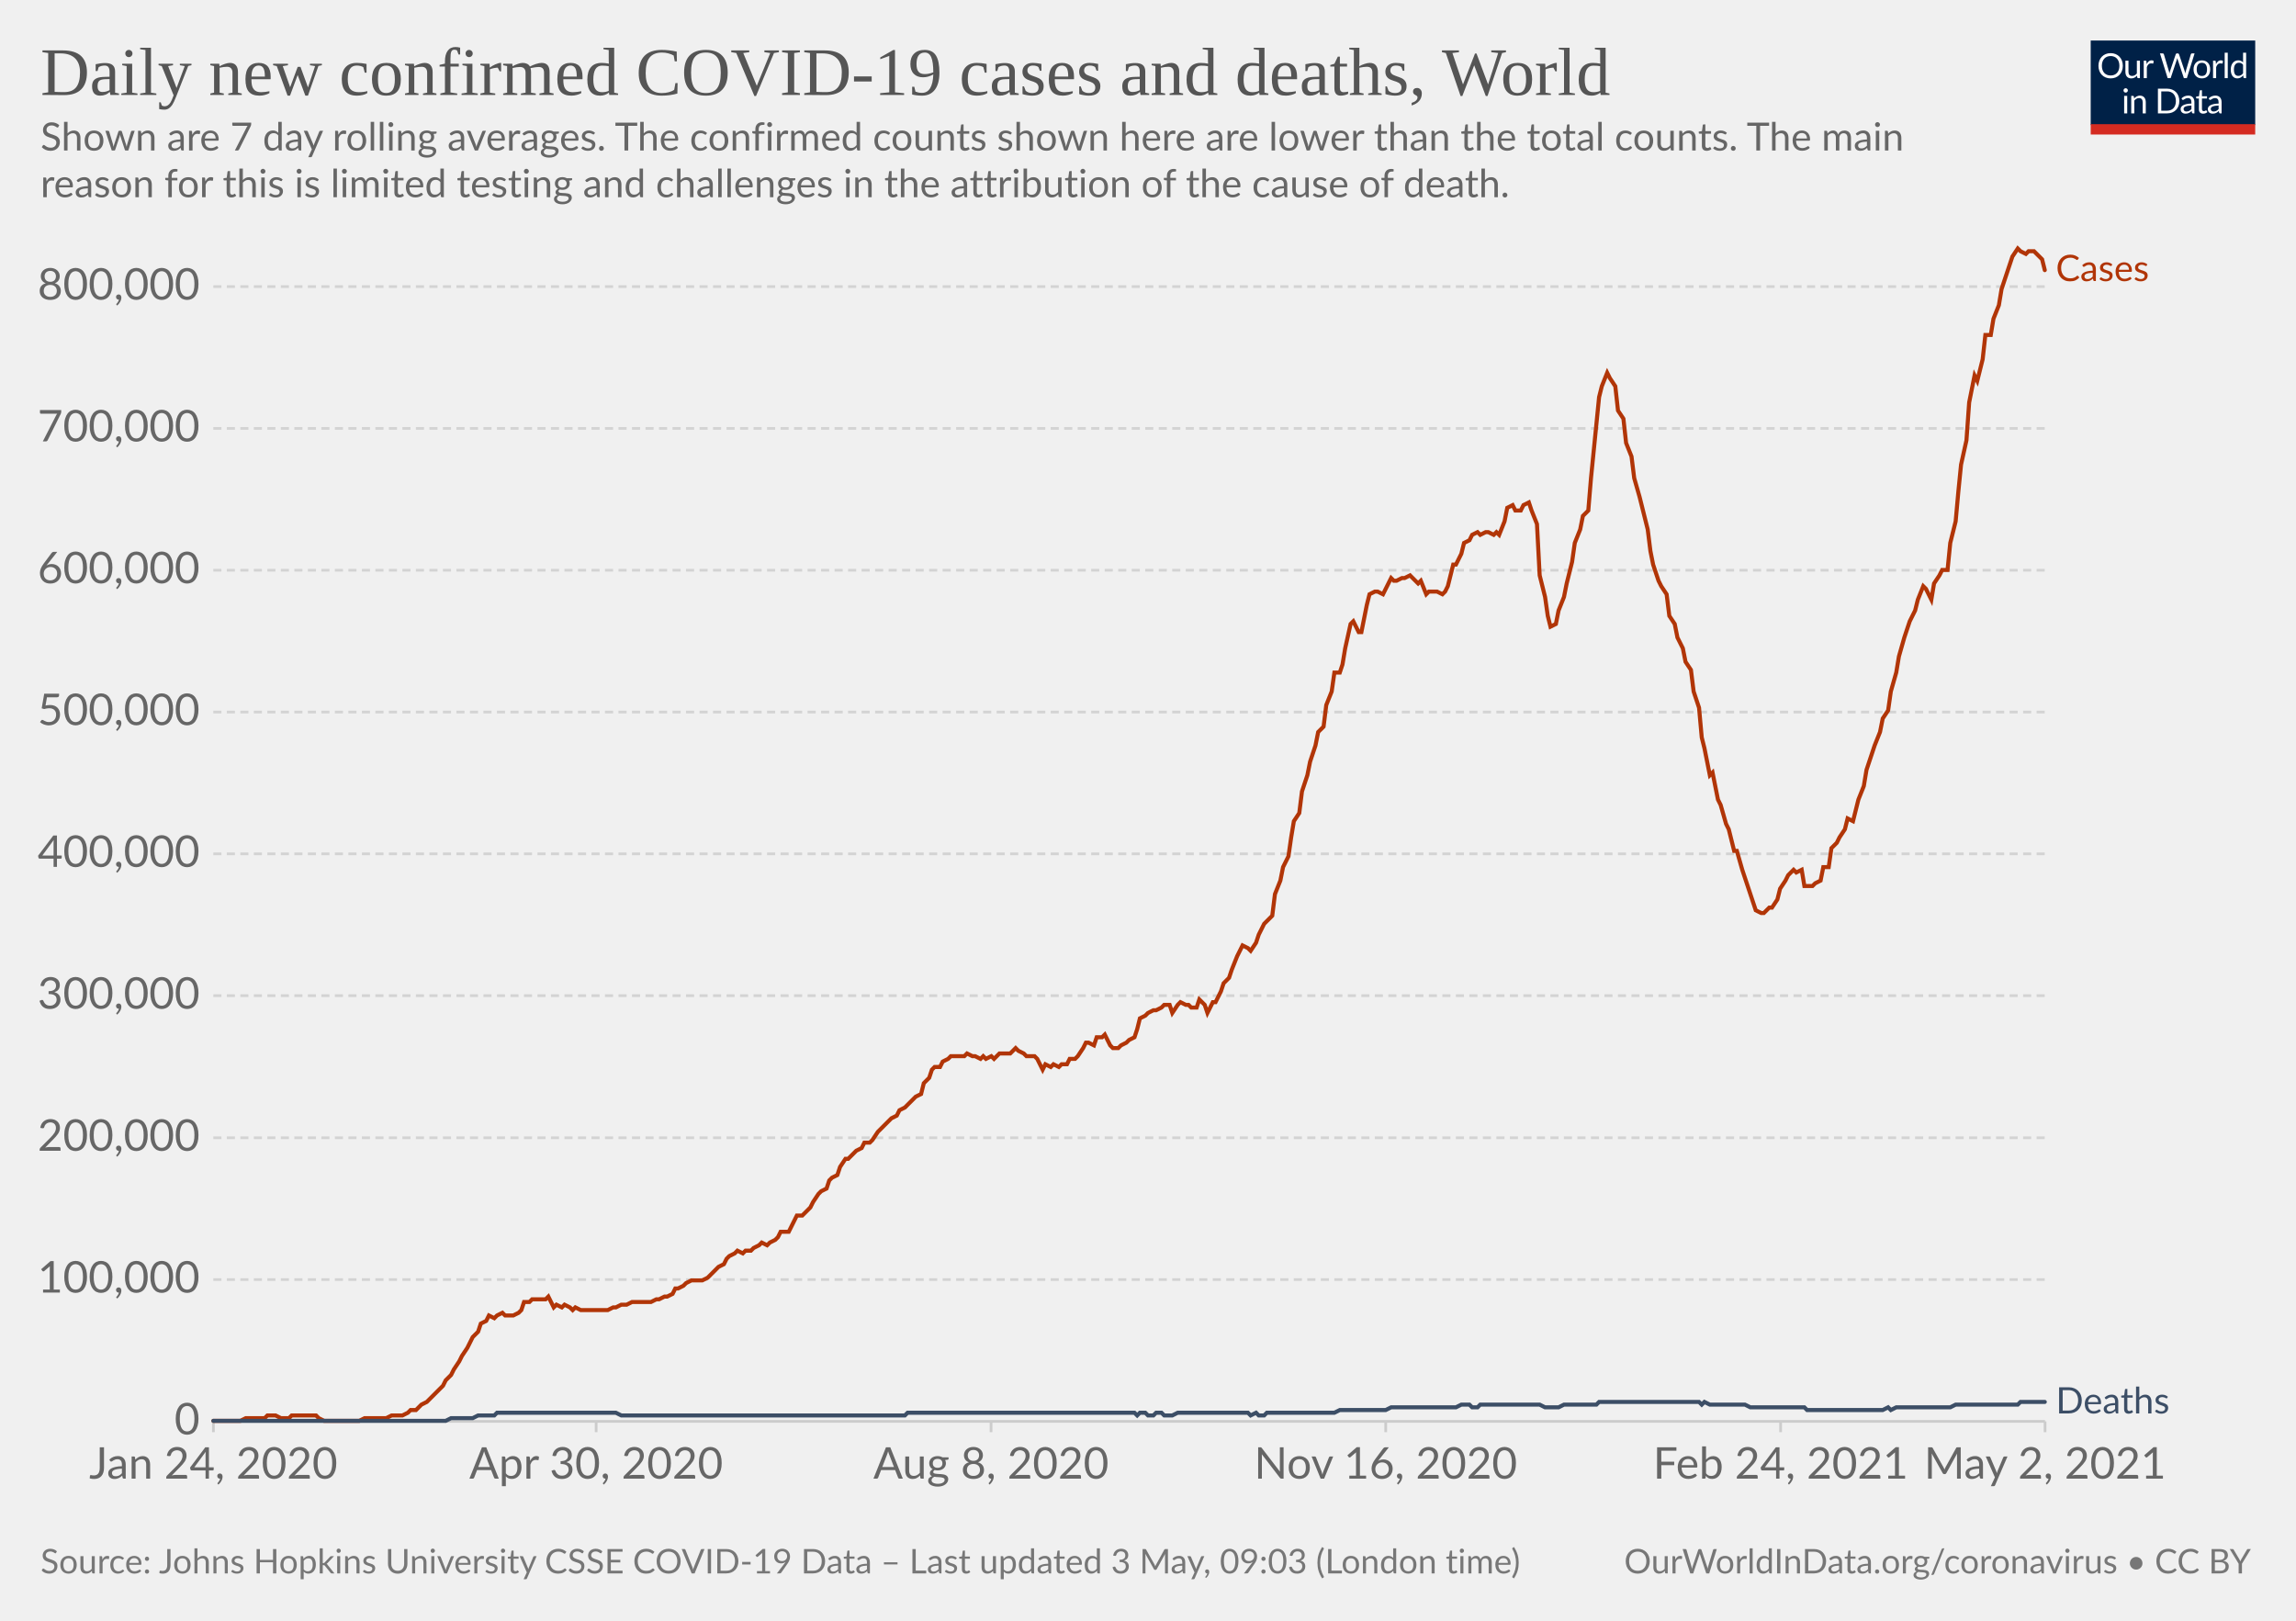
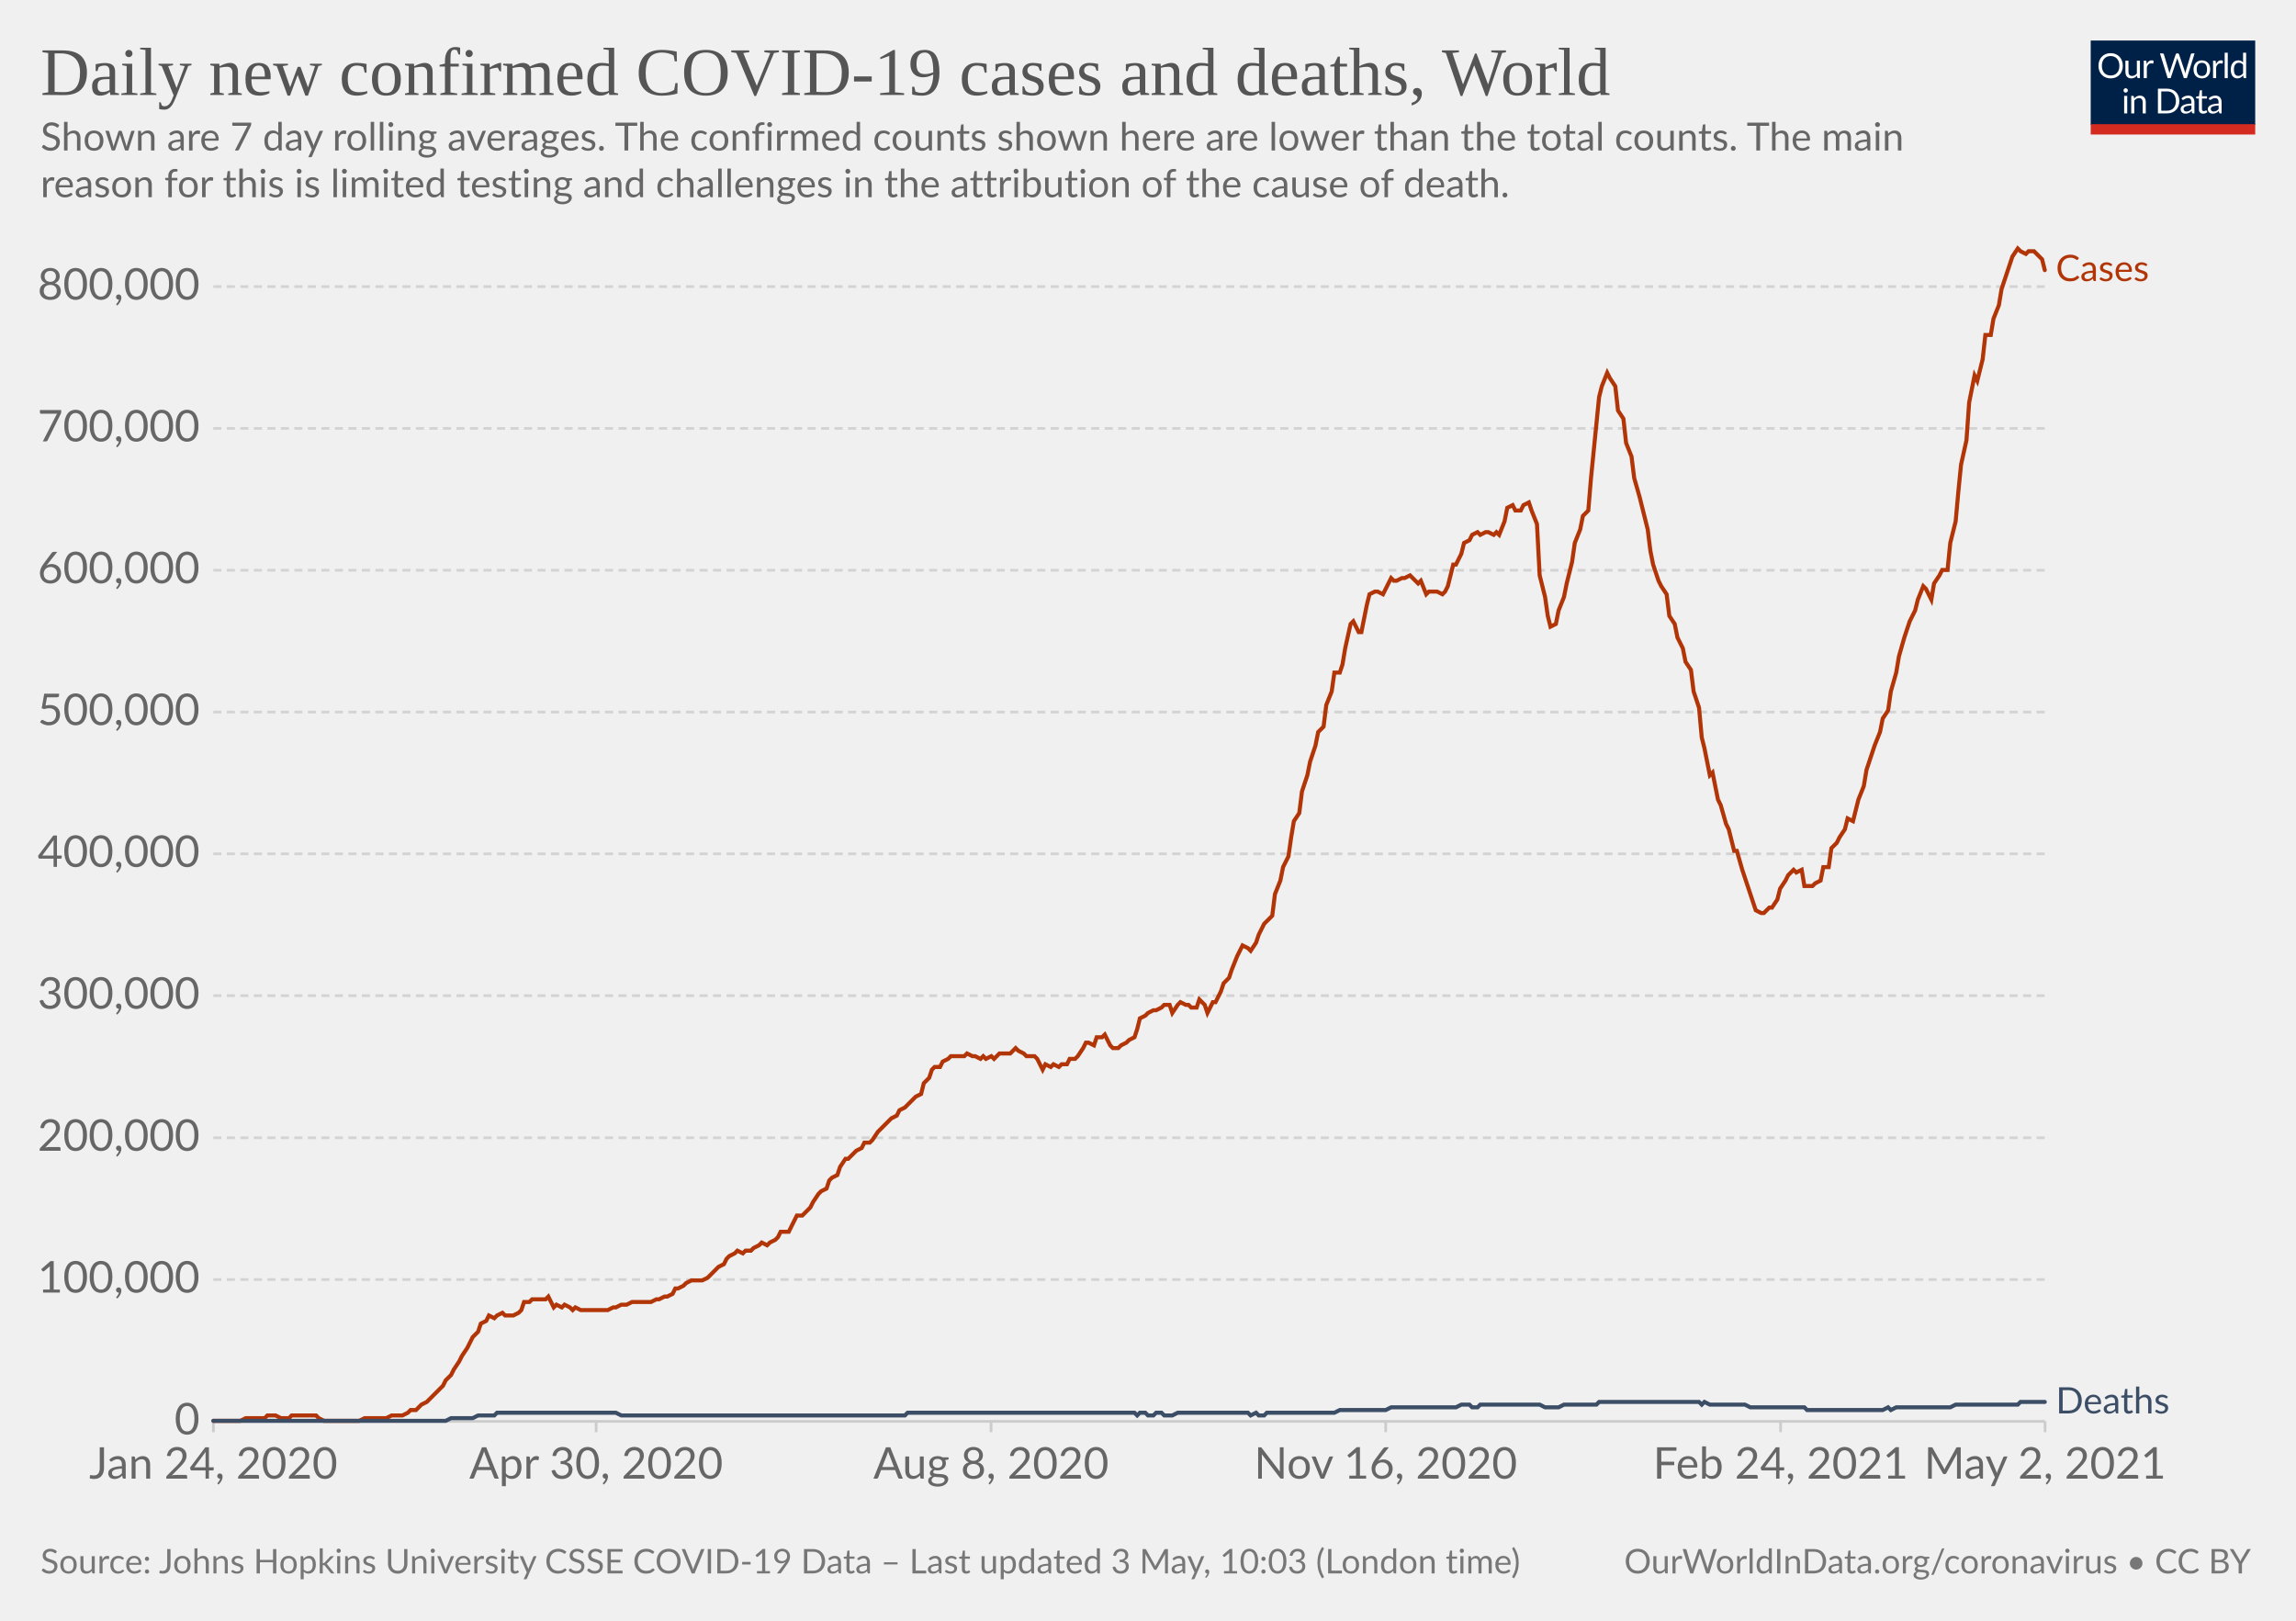
<svg xmlns="http://www.w3.org/2000/svg" version="1.1" style="background-color:#fff;-webkit-font-smoothing:antialiased" width="850" height="600" viewBox="0 0 850 600" font-family="Lato,'Helvetica Neue',Helvetica,Arial,sans-serif" font-size="18" text-rendering="optimizeLegibility">
  <g class="HeaderView">
    <g transform="matrix(.29 0 0 .29 774 15)">
      <svg className="owidLog" width="210" height="120" viewBox="0 0 210 120" fill="none">
        <g clip-path="url(#clip0)">
          <path d="M0 0h210v107.89H0V0z" fill="#002147" />
          <path d="M40.98 32.25c0 2.36-.38 4.53-1.12 6.51a14.26 14.26 0 01-8.1 8.4c-1.9.78-4.02 1.17-6.34 1.17a16.6 16.6 0 01-6.33-1.17 14.31 14.31 0 01-8.08-8.4 18.29 18.29 0 01-1.12-6.51c0-2.36.38-4.53 1.12-6.5.75-1.97 1.8-3.67 3.17-5.1a14.32 14.32 0 014.9-3.34c1.92-.8 4.03-1.19 6.34-1.19 2.32 0 4.43.4 6.34 1.19 1.92.8 3.56 1.9 4.93 3.34a14.87 14.87 0 013.17 5.1 18.1 18.1 0 011.12 6.5zm-4.38 0c0-1.94-.26-3.68-.8-5.22a10.91 10.91 0 00-2.24-3.89 9.68 9.68 0 00-3.52-2.46 11.95 11.95 0 00-4.62-.86c-1.68 0-3.21.28-4.6.86a9.88 9.88 0 00-3.54 2.46 10.91 10.91 0 00-2.24 3.9c-.53 1.53-.8 3.27-.8 5.2 0 1.94.27 3.68.8 5.22a11.17 11.17 0 002.24 3.9 10.01 10.01 0 003.55 2.44c1.38.56 2.9.83 4.6.83s3.24-.27 4.61-.83a9.8 9.8 0 003.52-2.44 11.17 11.17 0 002.25-3.9c.53-1.54.8-3.28.8-5.21zm26.22-6.54V48H60.5c-.56 0-.9-.27-1.05-.81l-.31-2.4a12.45 12.45 0 01-3.26 2.6c-1.2.64-2.58.96-4.13.96-1.22 0-2.3-.2-3.24-.6a6.52 6.52 0 01-2.33-1.7 7.37 7.37 0 01-1.43-2.67c-.3-1.04-.46-2.2-.46-3.45V25.7h3.91v14.22c0 1.68.38 2.99 1.15 3.91.77.93 1.96 1.39 3.54 1.39 1.16 0 2.24-.27 3.23-.82a10.42 10.42 0 002.8-2.28V25.7h3.91zm8.61 4.47a9.94 9.94 0 012.6-3.56 5.64 5.64 0 013.76-1.3c.47 0 .92.05 1.34.15.44.1.83.27 1.17.49l-.3 2.92c-.09.37-.3.55-.66.55-.2 0-.5-.04-.9-.13a6.21 6.21 0 00-3.24.18 4.23 4.23 0 00-1.47.92c-.42.4-.81.9-1.17 1.5-.33.58-.64 1.26-.92 2.02V48H67.7V25.71h2.25c.42 0 .72.08.88.25.16.16.27.44.33.83l.26 3.39zm61.16-13.7L122.75 48h-3.82l-7.99-24.05a21.95 21.95 0 01-.42-1.58 38.36 38.36 0 01-.44 1.58L102.05 48h-3.83L88.4 16.47h3.54c.38 0 .7.1.95.29.26.2.43.43.5.73l6.52 21.9.28 1.28.29 1.46.3-1.46.38-1.27 7.41-21.91c.1-.25.26-.48.51-.69.27-.22.58-.33.95-.33h1.23c.38 0 .69.1.92.29a1.77 1.77 0 01.53.73l7.4 21.9a28.4 28.4 0 01.68 2.62 29.52 29.52 0 01.52-2.61l6.54-21.91a1.31 1.31 0 01.48-.7c.27-.21.58-.32.95-.32h3.32zm9.35 8.88c1.63 0 3.1.27 4.4.82a9.43 9.43 0 015.46 5.94c.5 1.4.74 2.98.74 4.73 0 1.76-.25 3.34-.74 4.75a9.43 9.43 0 01-5.46 5.92c-1.3.52-2.77.79-4.4.79-1.64 0-3.12-.27-4.44-.8a9.42 9.42 0 01-3.35-2.3c-.92-1-1.63-2.2-2.13-3.61-.49-1.41-.73-3-.73-4.75s.24-3.33.73-4.73c.5-1.43 1.2-2.64 2.13-3.63a9.4 9.4 0 013.35-2.31c1.32-.55 2.8-.82 4.44-.82zm0 19.89c2.2 0 3.84-.73 4.93-2.2 1.08-1.48 1.63-3.54 1.63-6.18 0-2.66-.55-4.72-1.63-6.2-1.09-1.49-2.73-2.23-4.93-2.23-1.12 0-2.09.2-2.93.57a5.71 5.71 0 00-2.06 1.65 7.5 7.5 0 00-1.24 2.67c-.26 1.04-.4 2.22-.4 3.54 0 2.64.55 4.7 1.64 6.18 1.1 1.47 2.76 2.2 4.99 2.2zm17.97-15.07a9.94 9.94 0 012.6-3.56 5.64 5.64 0 013.76-1.3c.47 0 .91.05 1.34.15.44.1.83.27 1.16.49l-.28 2.92c-.09.37-.31.55-.66.55-.2 0-.5-.04-.9-.13a6.2 6.2 0 00-3.24.18 4.23 4.23 0 00-1.47.92c-.43.4-.82.9-1.17 1.5a13.1 13.1 0 00-.92 2.02V48h-3.94V25.71h2.24c.43 0 .72.08.88.25.17.16.28.44.33.83l.27 3.39zm15.04-14.59V48h-3.92V15.6h3.92zm19.55 15.43a6.22 6.22 0 00-2.38-2.05 6.7 6.7 0 00-2.86-.6c-2.07 0-3.66.75-4.77 2.23-1.12 1.48-1.68 3.6-1.68 6.33 0 1.46.13 2.7.38 3.74a7.29 7.29 0 001.1 2.56 4.35 4.35 0 001.78 1.45c.7.3 1.5.46 2.4.46 1.29 0 2.41-.3 3.36-.88a9.6 9.6 0 002.67-2.49V31.02zm3.91-15.43V48h-2.33c-.56 0-.9-.27-1.06-.81l-.35-2.71a12.13 12.13 0 01-3.25 2.77 8.28 8.28 0 01-4.23 1.06 7.31 7.31 0 01-6.14-2.9c-.73-.96-1.3-2.15-1.69-3.57a18.35 18.35 0 01.07-9.48 11.29 11.29 0 011.89-3.7 8.7 8.7 0 017.06-3.34 7.96 7.96 0 016.12 2.62V15.59h3.91zM46.61 70.71V93H42.7V70.71h3.91zm.84-7c0 .39-.08.75-.24 1.09a2.81 2.81 0 01-1.52 1.47 2.67 2.67 0 01-2.16 0 2.9 2.9 0 01-1.45-1.47 2.67 2.67 0 010-2.16c.15-.35.35-.65.6-.9.25-.27.53-.47.85-.62a2.67 2.67 0 012.16 0c.35.15.65.35.9.62.27.25.47.55.62.9.16.34.24.7.24 1.08zm7.97 10.24c.49-.54 1-1.04 1.54-1.48a9.85 9.85 0 013.66-1.84 8.96 8.96 0 015.43.35c.94.4 1.72.97 2.33 1.71a7.36 7.36 0 011.43 2.67c.32 1.04.49 2.19.49 3.45V93h-3.94V78.81c0-1.69-.4-3-1.17-3.92-.76-.93-1.93-1.4-3.5-1.4a6.6 6.6 0 00-3.25.83c-1 .56-1.92 1.31-2.77 2.27V93h-3.94V70.71h2.35c.56 0 .9.28 1.04.82l.3 2.42zm57.7 3.3c0 2.36-.37 4.5-1.11 6.44a14.3 14.3 0 01-3.17 4.98 14.1 14.1 0 01-4.93 3.2c-1.9.76-4.02 1.13-6.33 1.13H85.8V61.47h11.77c2.31 0 4.42.39 6.33 1.15a13.8 13.8 0 018.1 8.18 17.75 17.75 0 011.12 6.45zm-4.37 0c0-1.94-.26-3.67-.8-5.2a10.94 10.94 0 00-2.23-3.87 9.57 9.57 0 00-3.53-2.42 12.23 12.23 0 00-4.61-.83h-7.5v24.62h7.5c1.7 0 3.24-.28 4.61-.84a9.7 9.7 0 003.53-2.4 10.94 10.94 0 002.24-3.87c.53-1.53.8-3.26.8-5.2zm19.8 5.72c-1.8.06-3.34.2-4.62.44-1.26.22-2.3.51-3.1.88-.8.36-1.37.8-1.74 1.3-.35.5-.53 1.05-.53 1.67 0 .58.1 1.1.3 1.52a3 3 0 00.76 1.05c.34.27.73.46 1.17.6a6.13 6.13 0 001.45.17 7.28 7.28 0 003.5-.81 11.95 11.95 0 002.82-2.2v-4.62zm-12.65-9.11a12.73 12.73 0 013.98-2.66c1.43-.59 3-.88 4.73-.88 1.25 0 2.36.2 3.33.61a6.81 6.81 0 013.94 4.38c.33 1.04.5 2.19.5 3.43V93h-1.74a1.8 1.8 0 01-.88-.18c-.2-.13-.36-.38-.48-.74l-.44-2.12-1.72 1.46a9.48 9.48 0 01-3.74 1.7c-.69.15-1.46.23-2.3.23-.87 0-1.69-.12-2.45-.35a5.34 5.34 0 01-3.34-2.93 6.64 6.64 0 01-.49-2.64c0-.88.25-1.72.73-2.53a6.33 6.33 0 012.35-2.17c1.09-.63 2.5-1.15 4.25-1.54 1.75-.41 3.89-.65 6.42-.7v-1.75c0-1.73-.37-3.03-1.12-3.91-.75-.9-1.84-1.34-3.28-1.34-.97 0-1.78.12-2.44.37-.64.23-1.2.5-1.7.81l-1.23.82c-.33.23-.67.35-1 .35-.27 0-.5-.07-.69-.2a2.1 2.1 0 01-.48-.53l-.7-1.25zm27.67 19.5c-1.76 0-3.12-.5-4.07-1.48-.94-.98-1.41-2.4-1.41-4.25V74h-2.68a.9.9 0 01-.6-.2c-.16-.14-.24-.36-.24-.66v-1.56l3.65-.46.9-6.89a.9.9 0 01.29-.52.88.88 0 01.62-.22H142v7.67h6.44V74H142v13.38c0 .94.22 1.63.68 2.09.45.45 1.04.68 1.76.68a3.21 3.21 0 001.85-.53l.55-.35c.16-.12.3-.18.41-.18.2 0 .4.13.55.38l1.15 1.87a7.45 7.45 0 01-2.44 1.5 8.53 8.53 0 01-2.95.52zm19.68-10.4c-1.8.07-3.34.21-4.62.45-1.26.22-2.3.51-3.1.88-.8.36-1.37.8-1.74 1.3-.35.5-.53 1.05-.53 1.67 0 .58.1 1.1.3 1.52a2.9 2.9 0 00.76 1.05c.34.27.73.46 1.17.6a6.13 6.13 0 001.45.17 7.3 7.3 0 003.5-.81 12.04 12.04 0 002.82-2.2v-4.62zm-12.65-9.1a12.72 12.72 0 013.99-2.66c1.42-.59 3-.88 4.72-.88 1.25 0 2.36.2 3.33.61a6.81 6.81 0 013.94 4.38c.33 1.04.5 2.19.5 3.43V93h-1.74a1.8 1.8 0 01-.88-.18c-.2-.13-.36-.38-.48-.74l-.44-2.12-1.72 1.46a9.48 9.48 0 01-3.74 1.7c-.69.15-1.46.23-2.3.23-.87 0-1.69-.12-2.45-.35a5.33 5.33 0 01-3.34-2.93 6.62 6.62 0 01-.49-2.64c0-.88.25-1.72.73-2.53a6.33 6.33 0 012.35-2.17c1.09-.63 2.5-1.15 4.25-1.54a31.2 31.2 0 016.42-.7v-1.75c0-1.73-.37-3.03-1.12-3.91-.75-.9-1.84-1.34-3.28-1.34-.97 0-1.78.12-2.44.37-.64.23-1.2.5-1.7.81l-1.22.82c-.34.23-.68.35-1.02.35-.26 0-.49-.07-.68-.2a1.88 1.88 0 01-.48-.53l-.7-1.25zM40.98 32.25c0 2.36-.38 4.53-1.12 6.51a14.26 14.26 0 01-8.1 8.4c-1.9.78-4.02 1.17-6.34 1.17a16.6 16.6 0 01-6.33-1.17 14.31 14.31 0 01-8.08-8.4 18.29 18.29 0 01-1.12-6.51c0-2.36.38-4.53 1.12-6.5.75-1.97 1.8-3.67 3.17-5.1a14.32 14.32 0 014.9-3.34c1.92-.8 4.03-1.19 6.34-1.19 2.32 0 4.43.4 6.34 1.19 1.92.8 3.56 1.9 4.93 3.34a14.87 14.87 0 013.17 5.1 18.1 18.1 0 011.12 6.5zm-4.38 0c0-1.94-.26-3.68-.8-5.22a10.91 10.91 0 00-2.24-3.89 9.68 9.68 0 00-3.52-2.46 11.95 11.95 0 00-4.62-.86c-1.68 0-3.21.28-4.6.86a9.88 9.88 0 00-3.54 2.46 10.91 10.91 0 00-2.24 3.9c-.53 1.53-.8 3.27-.8 5.2 0 1.94.27 3.68.8 5.22a11.17 11.17 0 002.24 3.9 10.01 10.01 0 003.55 2.44c1.38.56 2.9.83 4.6.83s3.24-.27 4.61-.83a9.8 9.8 0 003.52-2.44 11.17 11.17 0 002.25-3.9c.53-1.54.8-3.28.8-5.21zm26.22-6.54V48H60.5c-.56 0-.9-.27-1.05-.81l-.31-2.4a12.45 12.45 0 01-3.26 2.6c-1.2.64-2.58.96-4.13.96-1.22 0-2.3-.2-3.24-.6a6.52 6.52 0 01-2.33-1.7 7.37 7.37 0 01-1.43-2.67c-.3-1.04-.46-2.2-.46-3.45V25.7h3.91v14.22c0 1.68.38 2.99 1.15 3.91.77.93 1.96 1.39 3.54 1.39 1.16 0 2.24-.27 3.23-.82a10.42 10.42 0 002.8-2.28V25.7h3.91zm8.61 4.47a9.94 9.94 0 012.6-3.56 5.64 5.64 0 013.76-1.3c.47 0 .92.05 1.34.15.44.1.83.27 1.17.49l-.3 2.92c-.09.37-.3.55-.66.55-.2 0-.5-.04-.9-.13a6.21 6.21 0 00-3.24.18 4.23 4.23 0 00-1.47.92c-.42.4-.81.9-1.17 1.5-.33.58-.64 1.26-.92 2.02V48H67.7V25.71h2.25c.42 0 .72.08.88.25.16.16.27.44.33.83l.26 3.39zm61.16-13.7L122.75 48h-3.82l-7.99-24.05a21.95 21.95 0 01-.42-1.58 38.36 38.36 0 01-.44 1.58L102.05 48h-3.83L88.4 16.47h3.54c.38 0 .7.1.95.29.26.2.43.43.5.73l6.52 21.9.28 1.28.29 1.46.3-1.46.38-1.27 7.41-21.91c.1-.25.26-.48.51-.69.27-.22.58-.33.95-.33h1.23c.38 0 .69.1.92.29a1.77 1.77 0 01.53.73l7.4 21.9a28.4 28.4 0 01.68 2.62 29.52 29.52 0 01.52-2.61l6.54-21.91a1.31 1.31 0 01.48-.7c.27-.21.58-.32.95-.32h3.32zm9.35 8.88c1.63 0 3.1.27 4.4.82a9.43 9.43 0 015.46 5.94c.5 1.4.74 2.98.74 4.73 0 1.76-.25 3.34-.74 4.75a9.43 9.43 0 01-5.46 5.92c-1.3.52-2.77.79-4.4.79-1.64 0-3.12-.27-4.44-.8a9.42 9.42 0 01-3.35-2.3c-.92-1-1.63-2.2-2.13-3.61-.49-1.41-.73-3-.73-4.75s.24-3.33.73-4.73c.5-1.43 1.2-2.64 2.13-3.63a9.4 9.4 0 013.35-2.31c1.32-.55 2.8-.82 4.44-.82zm0 19.89c2.2 0 3.84-.73 4.93-2.2 1.08-1.48 1.63-3.54 1.63-6.18 0-2.66-.55-4.72-1.63-6.2-1.09-1.49-2.73-2.23-4.93-2.23-1.12 0-2.09.2-2.93.57a5.71 5.71 0 00-2.06 1.65 7.5 7.5 0 00-1.24 2.67c-.26 1.04-.4 2.22-.4 3.54 0 2.64.55 4.7 1.64 6.18 1.1 1.47 2.76 2.2 4.99 2.2zm17.97-15.07a9.94 9.94 0 012.6-3.56 5.64 5.64 0 013.76-1.3c.47 0 .91.05 1.34.15.44.1.83.27 1.16.49l-.28 2.92c-.09.37-.31.55-.66.55-.2 0-.5-.04-.9-.13a6.2 6.2 0 00-3.24.18 4.23 4.23 0 00-1.47.92c-.43.4-.82.9-1.17 1.5a13.1 13.1 0 00-.92 2.02V48h-3.94V25.71h2.24c.43 0 .72.08.88.25.17.16.28.44.33.83l.27 3.39zm15.04-14.59V48h-3.92V15.6h3.92zm19.55 15.43a6.22 6.22 0 00-2.38-2.05 6.7 6.7 0 00-2.86-.6c-2.07 0-3.66.75-4.77 2.23-1.12 1.48-1.68 3.6-1.68 6.33 0 1.46.13 2.7.38 3.74a7.29 7.29 0 001.1 2.56 4.35 4.35 0 001.78 1.45c.7.3 1.5.46 2.4.46 1.29 0 2.41-.3 3.36-.88a9.6 9.6 0 002.67-2.49V31.02zm3.91-15.43V48h-2.33c-.56 0-.9-.27-1.06-.81l-.35-2.71a12.13 12.13 0 01-3.25 2.77 8.28 8.28 0 01-4.23 1.06 7.31 7.31 0 01-6.14-2.9c-.73-.96-1.3-2.15-1.69-3.57a18.35 18.35 0 01.07-9.48 11.29 11.29 0 011.89-3.7 8.7 8.7 0 017.06-3.34 7.96 7.96 0 016.12 2.62V15.59h3.91zM46.61 70.71V93H42.7V70.71h3.91zm.84-7c0 .39-.08.75-.24 1.09a2.81 2.81 0 01-1.52 1.47 2.67 2.67 0 01-2.16 0 2.9 2.9 0 01-1.45-1.47 2.67 2.67 0 010-2.16c.15-.35.35-.65.6-.9.25-.27.53-.47.85-.62a2.67 2.67 0 012.16 0c.35.15.65.35.9.62.27.25.47.55.62.9.16.34.24.7.24 1.08zm7.97 10.24c.49-.54 1-1.04 1.54-1.48a9.85 9.85 0 013.66-1.84 8.96 8.96 0 015.43.35c.94.4 1.72.97 2.33 1.71a7.36 7.36 0 011.43 2.67c.32 1.04.49 2.19.49 3.45V93h-3.94V78.81c0-1.69-.4-3-1.17-3.92-.76-.93-1.93-1.4-3.5-1.4a6.6 6.6 0 00-3.25.83c-1 .56-1.92 1.31-2.77 2.27V93h-3.94V70.71h2.35c.56 0 .9.28 1.04.82l.3 2.42zm57.7 3.3c0 2.36-.37 4.5-1.11 6.44a14.3 14.3 0 01-3.17 4.98 14.1 14.1 0 01-4.93 3.2c-1.9.76-4.02 1.13-6.33 1.13H85.8V61.47h11.77c2.31 0 4.42.39 6.33 1.15a13.8 13.8 0 018.1 8.18 17.75 17.75 0 011.12 6.45zm-4.37 0c0-1.94-.26-3.67-.8-5.2a10.94 10.94 0 00-2.23-3.87 9.57 9.57 0 00-3.53-2.42 12.23 12.23 0 00-4.61-.83h-7.5v24.62h7.5c1.7 0 3.24-.28 4.61-.84a9.7 9.7 0 003.53-2.4 10.94 10.94 0 002.24-3.87c.53-1.53.8-3.26.8-5.2zm19.8 5.72c-1.8.06-3.34.2-4.62.44-1.26.22-2.3.51-3.1.88-.8.36-1.37.8-1.74 1.3-.35.5-.53 1.05-.53 1.67 0 .58.1 1.1.3 1.52a3 3 0 00.76 1.05c.34.27.73.46 1.17.6a6.13 6.13 0 001.45.17 7.28 7.28 0 003.5-.81 11.95 11.95 0 002.82-2.2v-4.62zm-12.65-9.11a12.73 12.73 0 013.98-2.66c1.43-.59 3-.88 4.73-.88 1.25 0 2.36.2 3.33.61a6.81 6.81 0 013.94 4.38c.33 1.04.5 2.19.5 3.43V93h-1.74a1.8 1.8 0 01-.88-.18c-.2-.13-.36-.38-.48-.74l-.44-2.12-1.72 1.46a9.48 9.48 0 01-3.74 1.7c-.69.15-1.46.23-2.3.23-.87 0-1.69-.12-2.45-.35a5.34 5.34 0 01-3.34-2.93 6.64 6.64 0 01-.49-2.64c0-.88.25-1.72.73-2.53a6.33 6.33 0 012.35-2.17c1.09-.63 2.5-1.15 4.25-1.54 1.75-.41 3.89-.65 6.42-.7v-1.75c0-1.73-.37-3.03-1.12-3.91-.75-.9-1.84-1.34-3.28-1.34-.97 0-1.78.12-2.44.37-.64.23-1.2.5-1.7.81l-1.23.82c-.33.23-.67.35-1 .35-.27 0-.5-.07-.69-.2a2.1 2.1 0 01-.48-.53l-.7-1.25zm27.67 19.5c-1.76 0-3.12-.5-4.07-1.48-.94-.98-1.41-2.4-1.41-4.25V74h-2.68a.9.9 0 01-.6-.2c-.16-.14-.24-.36-.24-.66v-1.56l3.65-.46.9-6.89a.9.9 0 01.29-.52.88.88 0 01.62-.22H142v7.67h6.44V74H142v13.38c0 .94.22 1.63.68 2.09.45.45 1.04.68 1.76.68a3.21 3.21 0 001.85-.53l.55-.35c.16-.12.3-.18.41-.18.2 0 .4.13.55.38l1.15 1.87a7.45 7.45 0 01-2.44 1.5 8.53 8.53 0 01-2.95.52zm19.68-10.4c-1.8.07-3.34.21-4.62.45-1.26.22-2.3.51-3.1.88-.8.36-1.37.8-1.74 1.3-.35.5-.53 1.05-.53 1.67 0 .58.1 1.1.3 1.52a2.9 2.9 0 00.76 1.05c.34.27.73.46 1.17.6a6.13 6.13 0 001.45.17 7.3 7.3 0 003.5-.81 12.04 12.04 0 002.82-2.2v-4.62zm-12.65-9.1a12.72 12.72 0 013.99-2.66c1.42-.59 3-.88 4.72-.88 1.25 0 2.36.2 3.33.61a6.81 6.81 0 013.94 4.38c.33 1.04.5 2.19.5 3.43V93h-1.74a1.8 1.8 0 01-.88-.18c-.2-.13-.36-.38-.48-.74l-.44-2.12-1.72 1.46a9.48 9.48 0 01-3.74 1.7c-.69.15-1.46.23-2.3.23-.87 0-1.69-.12-2.45-.35a5.33 5.33 0 01-3.34-2.93 6.62 6.62 0 01-.49-2.64c0-.88.25-1.72.73-2.53a6.33 6.33 0 012.35-2.17c1.09-.63 2.5-1.15 4.25-1.54a31.2 31.2 0 016.42-.7v-1.75c0-1.73-.37-3.03-1.12-3.91-.75-.9-1.84-1.34-3.28-1.34-.97 0-1.78.12-2.44.37-.64.23-1.2.5-1.7.81l-1.22.82c-.34.23-.68.35-1.02.35-.26 0-.49-.07-.68-.2a1.88 1.88 0 01-.48-.53l-.7-1.25zM40.98 32.25c0 2.36-.38 4.53-1.12 6.51a14.26 14.26 0 01-8.1 8.4c-1.9.78-4.02 1.17-6.34 1.17a16.6 16.6 0 01-6.33-1.17 14.31 14.31 0 01-8.08-8.4 18.29 18.29 0 01-1.12-6.51c0-2.36.38-4.53 1.12-6.5.75-1.97 1.8-3.67 3.17-5.1a14.32 14.32 0 014.9-3.34c1.92-.8 4.03-1.19 6.34-1.19 2.32 0 4.43.4 6.34 1.19 1.92.8 3.56 1.9 4.93 3.34a14.87 14.87 0 013.17 5.1 18.1 18.1 0 011.12 6.5zm-4.38 0c0-1.94-.26-3.68-.8-5.22a10.91 10.91 0 00-2.24-3.89 9.68 9.68 0 00-3.52-2.46 11.95 11.95 0 00-4.62-.86c-1.68 0-3.21.28-4.6.86a9.88 9.88 0 00-3.54 2.46 10.91 10.91 0 00-2.24 3.9c-.53 1.53-.8 3.27-.8 5.2 0 1.94.27 3.68.8 5.22a11.17 11.17 0 002.24 3.9 10.01 10.01 0 003.55 2.44c1.38.56 2.9.83 4.6.83s3.24-.27 4.61-.83a9.8 9.8 0 003.52-2.44 11.17 11.17 0 002.25-3.9c.53-1.54.8-3.28.8-5.21zm26.22-6.54V48H60.5c-.56 0-.9-.27-1.05-.81l-.31-2.4a12.45 12.45 0 01-3.26 2.6c-1.2.64-2.58.96-4.13.96-1.22 0-2.3-.2-3.24-.6a6.52 6.52 0 01-2.33-1.7 7.37 7.37 0 01-1.43-2.67c-.3-1.04-.46-2.2-.46-3.45V25.7h3.91v14.22c0 1.68.38 2.99 1.15 3.91.77.93 1.96 1.39 3.54 1.39 1.16 0 2.24-.27 3.23-.82a10.42 10.42 0 002.8-2.28V25.7h3.91zm8.61 4.47a9.94 9.94 0 012.6-3.56 5.64 5.64 0 013.76-1.3c.47 0 .92.05 1.34.15.44.1.83.27 1.17.49l-.3 2.92c-.09.37-.3.55-.66.55-.2 0-.5-.04-.9-.13a6.21 6.21 0 00-3.24.18 4.23 4.23 0 00-1.47.92c-.42.4-.81.9-1.17 1.5-.33.58-.64 1.26-.92 2.02V48H67.7V25.71h2.25c.42 0 .72.08.88.25.16.16.27.44.33.83l.26 3.39zm61.16-13.7L122.75 48h-3.82l-7.99-24.05a21.95 21.95 0 01-.42-1.58 38.36 38.36 0 01-.44 1.58L102.05 48h-3.83L88.4 16.47h3.54c.38 0 .7.1.95.29.26.2.43.43.5.73l6.52 21.9.28 1.28.29 1.46.3-1.46.38-1.27 7.41-21.91c.1-.25.26-.48.51-.69.27-.22.58-.33.95-.33h1.23c.38 0 .69.1.92.29a1.77 1.77 0 01.53.73l7.4 21.9a28.4 28.4 0 01.68 2.62 29.52 29.52 0 01.52-2.61l6.54-21.91a1.31 1.31 0 01.48-.7c.27-.21.58-.32.95-.32h3.32zm9.35 8.88c1.63 0 3.1.27 4.4.82a9.43 9.43 0 015.46 5.94c.5 1.4.74 2.98.74 4.73 0 1.76-.25 3.34-.74 4.75a9.43 9.43 0 01-5.46 5.92c-1.3.52-2.77.79-4.4.79-1.64 0-3.12-.27-4.44-.8a9.42 9.42 0 01-3.35-2.3c-.92-1-1.63-2.2-2.13-3.61-.49-1.41-.73-3-.73-4.75s.24-3.33.73-4.73c.5-1.43 1.2-2.64 2.13-3.63a9.4 9.4 0 013.35-2.31c1.32-.55 2.8-.82 4.44-.82zm0 19.89c2.2 0 3.84-.73 4.93-2.2 1.08-1.48 1.63-3.54 1.63-6.18 0-2.66-.55-4.72-1.63-6.2-1.09-1.49-2.73-2.23-4.93-2.23-1.12 0-2.09.2-2.93.57a5.71 5.71 0 00-2.06 1.65 7.5 7.5 0 00-1.24 2.67c-.26 1.04-.4 2.22-.4 3.54 0 2.64.55 4.7 1.64 6.18 1.1 1.47 2.76 2.2 4.99 2.2zm17.97-15.07a9.94 9.94 0 012.6-3.56 5.64 5.64 0 013.76-1.3c.47 0 .91.05 1.34.15.44.1.83.27 1.16.49l-.28 2.92c-.09.37-.31.55-.66.55-.2 0-.5-.04-.9-.13a6.2 6.2 0 00-3.24.18 4.23 4.23 0 00-1.47.92c-.43.4-.82.9-1.17 1.5a13.1 13.1 0 00-.92 2.02V48h-3.94V25.71h2.24c.43 0 .72.08.88.25.17.16.28.44.33.83l.27 3.39zm15.04-14.59V48h-3.92V15.6h3.92zm19.55 15.43a6.22 6.22 0 00-2.38-2.05 6.7 6.7 0 00-2.86-.6c-2.07 0-3.66.75-4.77 2.23-1.12 1.48-1.68 3.6-1.68 6.33 0 1.46.13 2.7.38 3.74a7.29 7.29 0 001.1 2.56 4.35 4.35 0 001.78 1.45c.7.3 1.5.46 2.4.46 1.29 0 2.41-.3 3.36-.88a9.6 9.6 0 002.67-2.49V31.02zm3.91-15.43V48h-2.33c-.56 0-.9-.27-1.06-.81l-.35-2.71a12.13 12.13 0 01-3.25 2.77 8.28 8.28 0 01-4.23 1.06 7.31 7.31 0 01-6.14-2.9c-.73-.96-1.3-2.15-1.69-3.57a18.35 18.35 0 01.07-9.48 11.29 11.29 0 011.89-3.7 8.7 8.7 0 017.06-3.34 7.96 7.96 0 016.12 2.62V15.59h3.91zM46.61 70.71V93H42.7V70.71h3.91zm.84-7c0 .39-.08.75-.24 1.09a2.81 2.81 0 01-1.52 1.47 2.67 2.67 0 01-2.16 0 2.9 2.9 0 01-1.45-1.47 2.67 2.67 0 010-2.16c.15-.35.35-.65.6-.9.25-.27.53-.47.85-.62a2.67 2.67 0 012.16 0c.35.15.65.35.9.62.27.25.47.55.62.9.16.34.24.7.24 1.08zm7.97 10.24c.49-.54 1-1.04 1.54-1.48a9.85 9.85 0 013.66-1.84 8.96 8.96 0 015.43.35c.94.4 1.72.97 2.33 1.71a7.36 7.36 0 011.43 2.67c.32 1.04.49 2.19.49 3.45V93h-3.94V78.81c0-1.69-.4-3-1.17-3.92-.76-.93-1.93-1.4-3.5-1.4a6.6 6.6 0 00-3.25.83c-1 .56-1.92 1.31-2.77 2.27V93h-3.94V70.71h2.35c.56 0 .9.28 1.04.82l.3 2.42zm57.7 3.3c0 2.36-.37 4.5-1.11 6.44a14.3 14.3 0 01-3.17 4.98 14.1 14.1 0 01-4.93 3.2c-1.9.76-4.02 1.13-6.33 1.13H85.8V61.47h11.77c2.31 0 4.42.39 6.33 1.15a13.8 13.8 0 018.1 8.18 17.75 17.75 0 011.12 6.45zm-4.37 0c0-1.94-.26-3.67-.8-5.2a10.94 10.94 0 00-2.23-3.87 9.57 9.57 0 00-3.53-2.42 12.23 12.23 0 00-4.61-.83h-7.5v24.62h7.5c1.7 0 3.24-.28 4.61-.84a9.7 9.7 0 003.53-2.4 10.94 10.94 0 002.24-3.87c.53-1.53.8-3.26.8-5.2zm19.8 5.72c-1.8.06-3.34.2-4.62.44-1.26.22-2.3.51-3.1.88-.8.36-1.37.8-1.74 1.3-.35.5-.53 1.05-.53 1.67 0 .58.1 1.1.3 1.52a3 3 0 00.76 1.05c.34.27.73.46 1.17.6a6.13 6.13 0 001.45.17 7.28 7.28 0 003.5-.81 11.95 11.95 0 002.82-2.2v-4.62zm-12.65-9.11a12.73 12.73 0 013.98-2.66c1.43-.59 3-.88 4.73-.88 1.25 0 2.36.2 3.33.61a6.81 6.81 0 013.94 4.38c.33 1.04.5 2.19.5 3.43V93h-1.74a1.8 1.8 0 01-.88-.18c-.2-.13-.36-.38-.48-.74l-.44-2.12-1.72 1.46a9.48 9.48 0 01-3.74 1.7c-.69.15-1.46.23-2.3.23-.87 0-1.69-.12-2.45-.35a5.34 5.34 0 01-3.34-2.93 6.64 6.64 0 01-.49-2.64c0-.88.25-1.72.73-2.53a6.33 6.33 0 012.35-2.17c1.09-.63 2.5-1.15 4.25-1.54 1.75-.41 3.89-.65 6.42-.7v-1.75c0-1.73-.37-3.03-1.12-3.91-.75-.9-1.84-1.34-3.28-1.34-.97 0-1.78.12-2.44.37-.64.23-1.2.5-1.7.81l-1.23.82c-.33.23-.67.35-1 .35-.27 0-.5-.07-.69-.2a2.1 2.1 0 01-.48-.53l-.7-1.25zm27.67 19.5c-1.76 0-3.12-.5-4.07-1.48-.94-.98-1.41-2.4-1.41-4.25V74h-2.68a.9.9 0 01-.6-.2c-.16-.14-.24-.36-.24-.66v-1.56l3.65-.46.9-6.89a.9.9 0 01.29-.52.88.88 0 01.62-.22H142v7.67h6.44V74H142v13.38c0 .94.22 1.63.68 2.09.45.45 1.04.68 1.76.68a3.21 3.21 0 001.85-.53l.55-.35c.16-.12.3-.18.41-.18.2 0 .4.13.55.38l1.15 1.87a7.45 7.45 0 01-2.44 1.5 8.53 8.53 0 01-2.95.52zm19.68-10.4c-1.8.07-3.34.21-4.62.45-1.26.22-2.3.51-3.1.88-.8.36-1.37.8-1.74 1.3-.35.5-.53 1.05-.53 1.67 0 .58.1 1.1.3 1.52a2.9 2.9 0 00.76 1.05c.34.27.73.46 1.17.6a6.13 6.13 0 001.45.17 7.3 7.3 0 003.5-.81 12.04 12.04 0 002.82-2.2v-4.62zm-12.65-9.1a12.72 12.72 0 013.99-2.66c1.42-.59 3-.88 4.72-.88 1.25 0 2.36.2 3.33.61a6.81 6.81 0 013.94 4.38c.33 1.04.5 2.19.5 3.43V93h-1.74a1.8 1.8 0 01-.88-.18c-.2-.13-.36-.38-.48-.74l-.44-2.12-1.72 1.46a9.48 9.48 0 01-3.74 1.7c-.69.15-1.46.23-2.3.23-.87 0-1.69-.12-2.45-.35a5.33 5.33 0 01-3.34-2.93 6.62 6.62 0 01-.49-2.64c0-.88.25-1.72.73-2.53a6.33 6.33 0 012.35-2.17c1.09-.63 2.5-1.15 4.25-1.54a31.2 31.2 0 016.42-.7v-1.75c0-1.73-.37-3.03-1.12-3.91-.75-.9-1.84-1.34-3.28-1.34-.97 0-1.78.12-2.44.37-.64.23-1.2.5-1.7.81l-1.22.82c-.34.23-.68.35-1.02.35-.26 0-.49-.07-.68-.2a1.88 1.88 0 01-.48-.53l-.7-1.25z" fill="#fff" />
          <path fill="#D42B21" d="M0 106.79h210V120H0z" />
        </g>
        <defs>
          <clipPath id="clip0">
            <path fill="#fff" d="M0 0h210v120H0z" />
          </clipPath>
        </defs>
      </svg>
    </g>
    <a href="https://ourworldindata.org/grapher/daily-covid-cases-deaths-7-day-ra?country=~OWID_WRL" target="_blank" rel="noopener" font-family="&quot;Playfair Display&quot;,Georgia,&quot;Times New Roman&quot;,serif">
      <text font-size="25.2" x="15" y="35.2" fill="#555">
        <tspan x="15" y="35.16">Daily new confirmed COVID-19 cases and deaths, World</tspan>
      </text>
    </a>
    <text font-size="14.4" x="15" y="55.7" fill="#666">
      <tspan x="15" y="55.72">Shown are 7 day rolling averages. The confirmed counts shown here are lower than the total counts. The main</tspan>
      <tspan x="15" y="73">reason for this is limited testing and challenges in the attribution of the cause of death.</tspan>
    </text>
  </g>
  <g class="LineChart">
    <defs>
      <clipPath id="a">
        <path d="M68.97 74.2h830v910.4h-830z" />
      </clipPath>
    </defs>
    <g class="DualAxisView">
      <g class="HorizontalAxis">
        <path stroke="#ccc" d="M79 526.2v4M220.7 526.2v4M366.9 526.2v4M513 526.2v4M659.2 526.2v4M757.1 526.2v4" />
        <text x="79" y="547.4" fill="#666" text-anchor="middle" font-size="16.2">Jan 24, 2020</text>
        <text x="220.7" y="547.4" fill="#666" text-anchor="middle" font-size="16.2">Apr 30, 2020</text>
        <text x="366.9" y="547.4" fill="#666" text-anchor="middle" font-size="16.2">Aug 8, 2020</text>
        <text x="513" y="547.4" fill="#666" text-anchor="middle" font-size="16.2">Nov 16, 2020</text>
        <text x="659.2" y="547.4" fill="#666" text-anchor="middle" font-size="16.2">Feb 24, 2021</text>
        <text x="757.1" y="547.4" fill="#666" text-anchor="middle" font-size="16.2">May 2, 2021</text>
      </g>
      <g class="VerticalAxis" fill="#666" dominant-baseline="middle" text-anchor="end" font-size="16.2">
        <text x="73.97" y="526.2">0</text>
        <text x="73.97" y="473.7">100,000</text>
        <text x="73.97" y="421.2">200,000</text>
        <text x="73.97" y="368.6">300,000</text>
        <text x="73.97" y="316.1">400,000</text>
        <text x="73.97" y="263.6">500,000</text>
        <text x="73.97" y="211.1">600,000</text>
        <text x="73.97" y="158.6">700,000</text>
        <text x="73.97" y="106.1">800,000</text>
      </g>
      <g class="AxisGridLines horizontalLines">
        <path stroke="#ccc" d="M78.97 526.2h678.1" />
        <path stroke="#d3d3d3" stroke-dasharray="3,2" d="M78.97 473.7h678.1M78.97 421.2h678.1M78.97 368.6h678.1M78.97 316.1h678.1M78.97 263.6h678.1M78.97 211.1h678.1M78.97 158.6h678.1M78.97 106.1h678.1" />
      </g>
    </g>
    <g clip-path="url(#a)">
      <g class="LineLabels" cursor="default">
        <g class="legendMark">
          <text font-size="13.5" x="761.1" y="104" fill="#B13507">
            <tspan x="761.07" y="104.05">Cases</tspan>
          </text>
        </g>
        <g class="legendMark">
          <text font-size="13.5" x="761.1" y="523.3" fill="#3C4E66">
            <tspan x="761.07" y="523.25">Deaths</tspan>
          </text>
        </g>
      </g>
      <g class="Lines">
        <g>
          <path stroke-linecap="round" stroke="#ddd" d="M79 526h10l2-1h7l1-1h3l2 1h3l1-1h9l1 1 2 1h13l2-1h8l2-1h4l2-1 1-1h2l1-1 1-1 2-1 1-1 2-2 1-1 2-2 1-2 2-2 1-2 2-3 1-2 2-3 1-2 1-2 2-2 1-3 2-1 1-2 2 1 1-1 2-1 1 1h3l2-1 1-1 1-3h2l1-1h5l1-1 2 4 1-1 2 1 1-1 2 1 1 1 1-1 2 1h10l2-1h1l2-1h2l2-1h7l2-1h1l2-1h1l2-1 1-2h1l2-1 1-1 2-1h4l2-1 1-1 2-2 1-1 2-1 1-2 1-1 2-1 1-1 2 1 1-1h2l1-1 2-1 1-1 2 1 1-1 2-1 1-1 1-2h3l2-4 1-2h2l1-1 2-2 1-2 2-3 1-1 2-1 1-3 1-1 2-1 1-3 2-3h1l2-2 1-1 2-1 1-2h2l1-1 2-3 1-1 1-1 2-2 1-1 2-1 1-2 2-1 1-1 2-2 1-1 2-1 1-4 2-2 1-3 1-1h2l1-2 2-1 1-1h5l1-1 2 1h1l2 1 1-1 1 1 2-1 1 1 2-2h4l2-2 1 1 2 1 1 1h3l1 1 2 4 1-2 2 1 1-1 2 1 1-1h2l1-2h2l1-1 2-3 1-2h1l2 1 1-3h2l1-1 2 4 1 1h2l1-1 2-1 1-1 2-1 1-3 1-4 2-1 1-1 2-1h1l2-1 1-1h2l1 3 2-3 1-1 2 1h1l1 1h2l1-3 2 2 1 3 2-4h1l2-4 1-3 2-2 1-3 2-5 1-2 1-2 2 1 1 1 2-3 1-3 2-4 1-1 2-2 1-8 2-5 1-5 2-4 1-7 1-6 2-3 1-8 2-6 1-5 2-6 1-5 2-2 1-8 2-5 1-7h2l1-3 1-6 2-9 1-1 2 4h1l2-10 1-4 2-1h1l2 1 1-2 2-4 1 1h1l2-1h1l2-1 1 1 2 2 1-1 2 5 1-1h3l2 1 1-1 1-2 2-8h1l2-4 1-4 2-1 1-2 2-1 1 1 2-1h1l2 1 1-1 1 1 2-5 1-5 2-1 1 2h2l1-2 2-1 1 3 2 5 1 19 2 8 1 7 1 4 2-1 1-5 2-5 1-5 2-8 1-7 2-5 1-5 2-2 1-12 2-20 1-10 1-4 2-5 1 2 2 3 1 9 2 3 1 9 2 5 1 8 2 7 1 4 2 8 1 8 1 5 2 6 1 2 2 3 1 8 2 3 1 5 2 4 1 5 2 3 1 8 2 6 1 11 1 4 2 10 1-1 2 10 1 2 2 7 1 2 2 8h1l2 7 1 3 2 6 1 3 1 3 2 1h1l2-2h1l2-3 1-4 2-3 1-2 2-2 1 1 2-1 1 6h3l1-1 2-1 1-5h2l1-7 2-2 1-2 2-3 1-4 2 1 1-4 1-4 2-5 1-6 2-6 1-3 2-5 1-5 2-3 1-7 2-7 1-6 2-7 1-3 1-3 2-4 1-4 2-5 1 1 2 4 1-6 2-3 1-2h2l1-10 2-8 1-11 1-10 2-9 1-14 2-10 1 2 2-8 1-9h2l1-6 2-5 1-6 2-6 1-3 1-3 2-3 1 1 2 1 1-1h2l1 1 2 2 1 4" fill="none" stroke-width="1" />
        </g>
        <g>
          <path stroke-linecap="round" stroke="#ddd" d="M79 526h86l2-1h8l2-1h6l1-1h44l2 1h105l1-1h84l1 1 1-1h2l1 1h2l1-1h2l1 1h3l2-1h26l1 1 2-1 1 1h2l1-1h25l2-1h17l2-1h24l2-1h3l1 1h2l1-1h22l2 1h5l2-1h12l1-1h37l1 1 1-1 2 1h13l2 1h20l1 1h28l2-1 1 1 2-1h20l2-1h23l1-1h9" fill="none" stroke-width="1" />
        </g>
        <g>
          <path stroke="#B13507" stroke-linecap="round" d="M79 526h10l2-1h7l1-1h3l2 1h3l1-1h9l1 1 2 1h13l2-1h8l2-1h4l2-1 1-1h2l1-1 1-1 2-1 1-1 2-2 1-1 2-2 1-2 2-2 1-2 2-3 1-2 2-3 1-2 1-2 2-2 1-3 2-1 1-2 2 1 1-1 2-1 1 1h3l2-1 1-1 1-3h2l1-1h5l1-1 2 4 1-1 2 1 1-1 2 1 1 1 1-1 2 1h10l2-1h1l2-1h2l2-1h7l2-1h1l2-1h1l2-1 1-2h1l2-1 1-1 2-1h4l2-1 1-1 2-2 1-1 2-1 1-2 1-1 2-1 1-1 2 1 1-1h2l1-1 2-1 1-1 2 1 1-1 2-1 1-1 1-2h3l2-4 1-2h2l1-1 2-2 1-2 2-3 1-1 2-1 1-3 1-1 2-1 1-3 2-3h1l2-2 1-1 2-1 1-2h2l1-1 2-3 1-1 1-1 2-2 1-1 2-1 1-2 2-1 1-1 2-2 1-1 2-1 1-4 2-2 1-3 1-1h2l1-2 2-1 1-1h5l1-1 2 1h1l2 1 1-1 1 1 2-1 1 1 2-2h4l2-2 1 1 2 1 1 1h3l1 1 2 4 1-2 2 1 1-1 2 1 1-1h2l1-2h2l1-1 2-3 1-2h1l2 1 1-3h2l1-1 2 4 1 1h2l1-1 2-1 1-1 2-1 1-3 1-4 2-1 1-1 2-1h1l2-1 1-1h2l1 3 2-3 1-1 2 1h1l1 1h2l1-3 2 2 1 3 2-4h1l2-4 1-3 2-2 1-3 2-5 1-2 1-2 2 1 1 1 2-3 1-3 2-4 1-1 2-2 1-8 2-5 1-5 2-4 1-7 1-6 2-3 1-8 2-6 1-5 2-6 1-5 2-2 1-8 2-5 1-7h2l1-3 1-6 2-9 1-1 2 4h1l2-10 1-4 2-1h1l2 1 1-2 2-4 1 1h1l2-1h1l2-1 1 1 2 2 1-1 2 5 1-1h3l2 1 1-1 1-2 2-8h1l2-4 1-4 2-1 1-2 2-1 1 1 2-1h1l2 1 1-1 1 1 2-5 1-5 2-1 1 2h2l1-2 2-1 1 3 2 5 1 19 2 8 1 7 1 4 2-1 1-5 2-5 1-5 2-8 1-7 2-5 1-5 2-2 1-12 2-20 1-10 1-4 2-5 1 2 2 3 1 9 2 3 1 9 2 5 1 8 2 7 1 4 2 8 1 8 1 5 2 6 1 2 2 3 1 8 2 3 1 5 2 4 1 5 2 3 1 8 2 6 1 11 1 4 2 10 1-1 2 10 1 2 2 7 1 2 2 8h1l2 7 1 3 2 6 1 3 1 3 2 1h1l2-2h1l2-3 1-4 2-3 1-2 2-2 1 1 2-1 1 6h3l1-1 2-1 1-5h2l1-7 2-2 1-2 2-3 1-4 2 1 1-4 1-4 2-5 1-6 2-6 1-3 2-5 1-5 2-3 1-7 2-7 1-6 2-7 1-3 1-3 2-4 1-4 2-5 1 1 2 4 1-6 2-3 1-2h2l1-10 2-8 1-11 1-10 2-9 1-14 2-10 1 2 2-8 1-9h2l1-6 2-5 1-6 2-6 1-3 1-3 2-3 1 1 2 1 1-1h2l1 1 2 2 1 4" fill="none" stroke-width="1.5" />
        </g>
        <g>
          <path stroke="#3C4E66" stroke-linecap="round" d="M79 526h86l2-1h8l2-1h6l1-1h44l2 1h105l1-1h84l1 1 1-1h2l1 1h2l1-1h2l1 1h3l2-1h26l1 1 2-1 1 1h2l1-1h25l2-1h17l2-1h24l2-1h3l1 1h2l1-1h22l2 1h5l2-1h12l1-1h37l1 1 1-1 2 1h13l2 1h20l1 1h28l2-1 1 1 2-1h20l2-1h23l1-1h9" fill="none" stroke-width="1.5" />
        </g>
      </g>
    </g>
  </g>
  <g class="SourcesFooter" fill="#777">
    <g fill="#777">
      <text font-size="12.6" x="15" y="582.5">
-         <tspan x="15" y="582.48">Source: Johns Hopkins University CSSE COVID-19 Data – Last updated 3 May, 09:03 (London time)</tspan>
+         <tspan x="15" y="582.48">Source: Johns Hopkins University CSSE COVID-19 Data – Last updated 3 May, 10:03 (London time)</tspan>
      </text>
    </g>
    <text font-size="12.6" x="601.3" y="582.5">
      <tspan x="601.27" y="582.48">
        <a target="_blank" href="https://ourworldindata.org/coronavirus" fill="#777">OurWorldInData.org/coronavirus</a> • <a class="cclogo" href="http://creativecommons.org/licenses/by/4.0/deed.en_US" target="_blank" fill="#777">CC BY</a>
      </tspan>
    </text>
  </g>
</svg>
